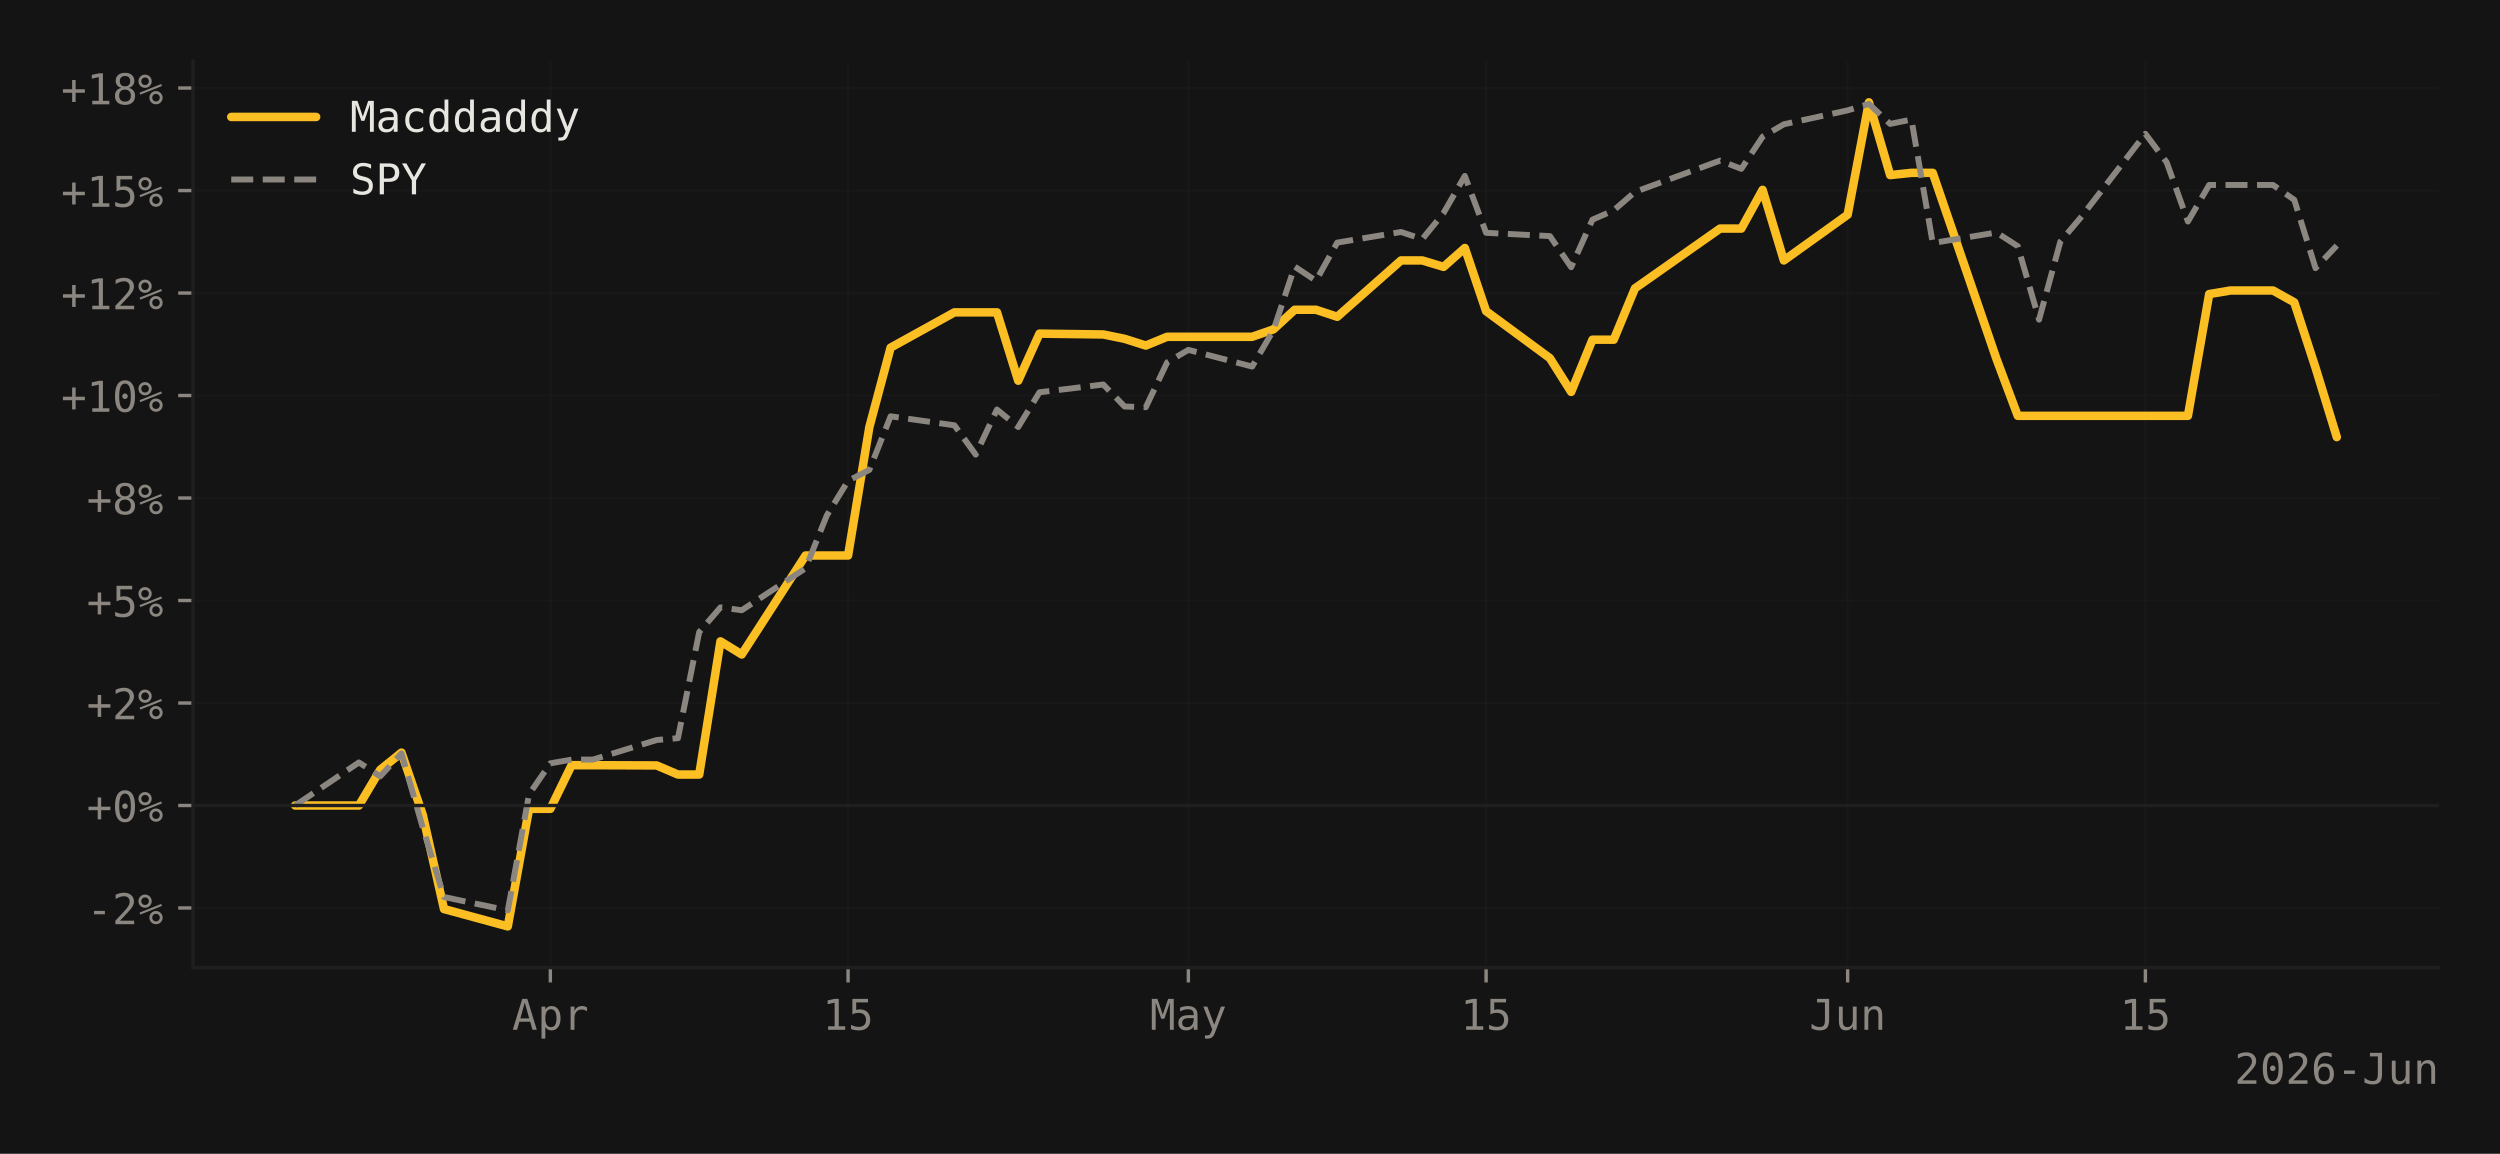
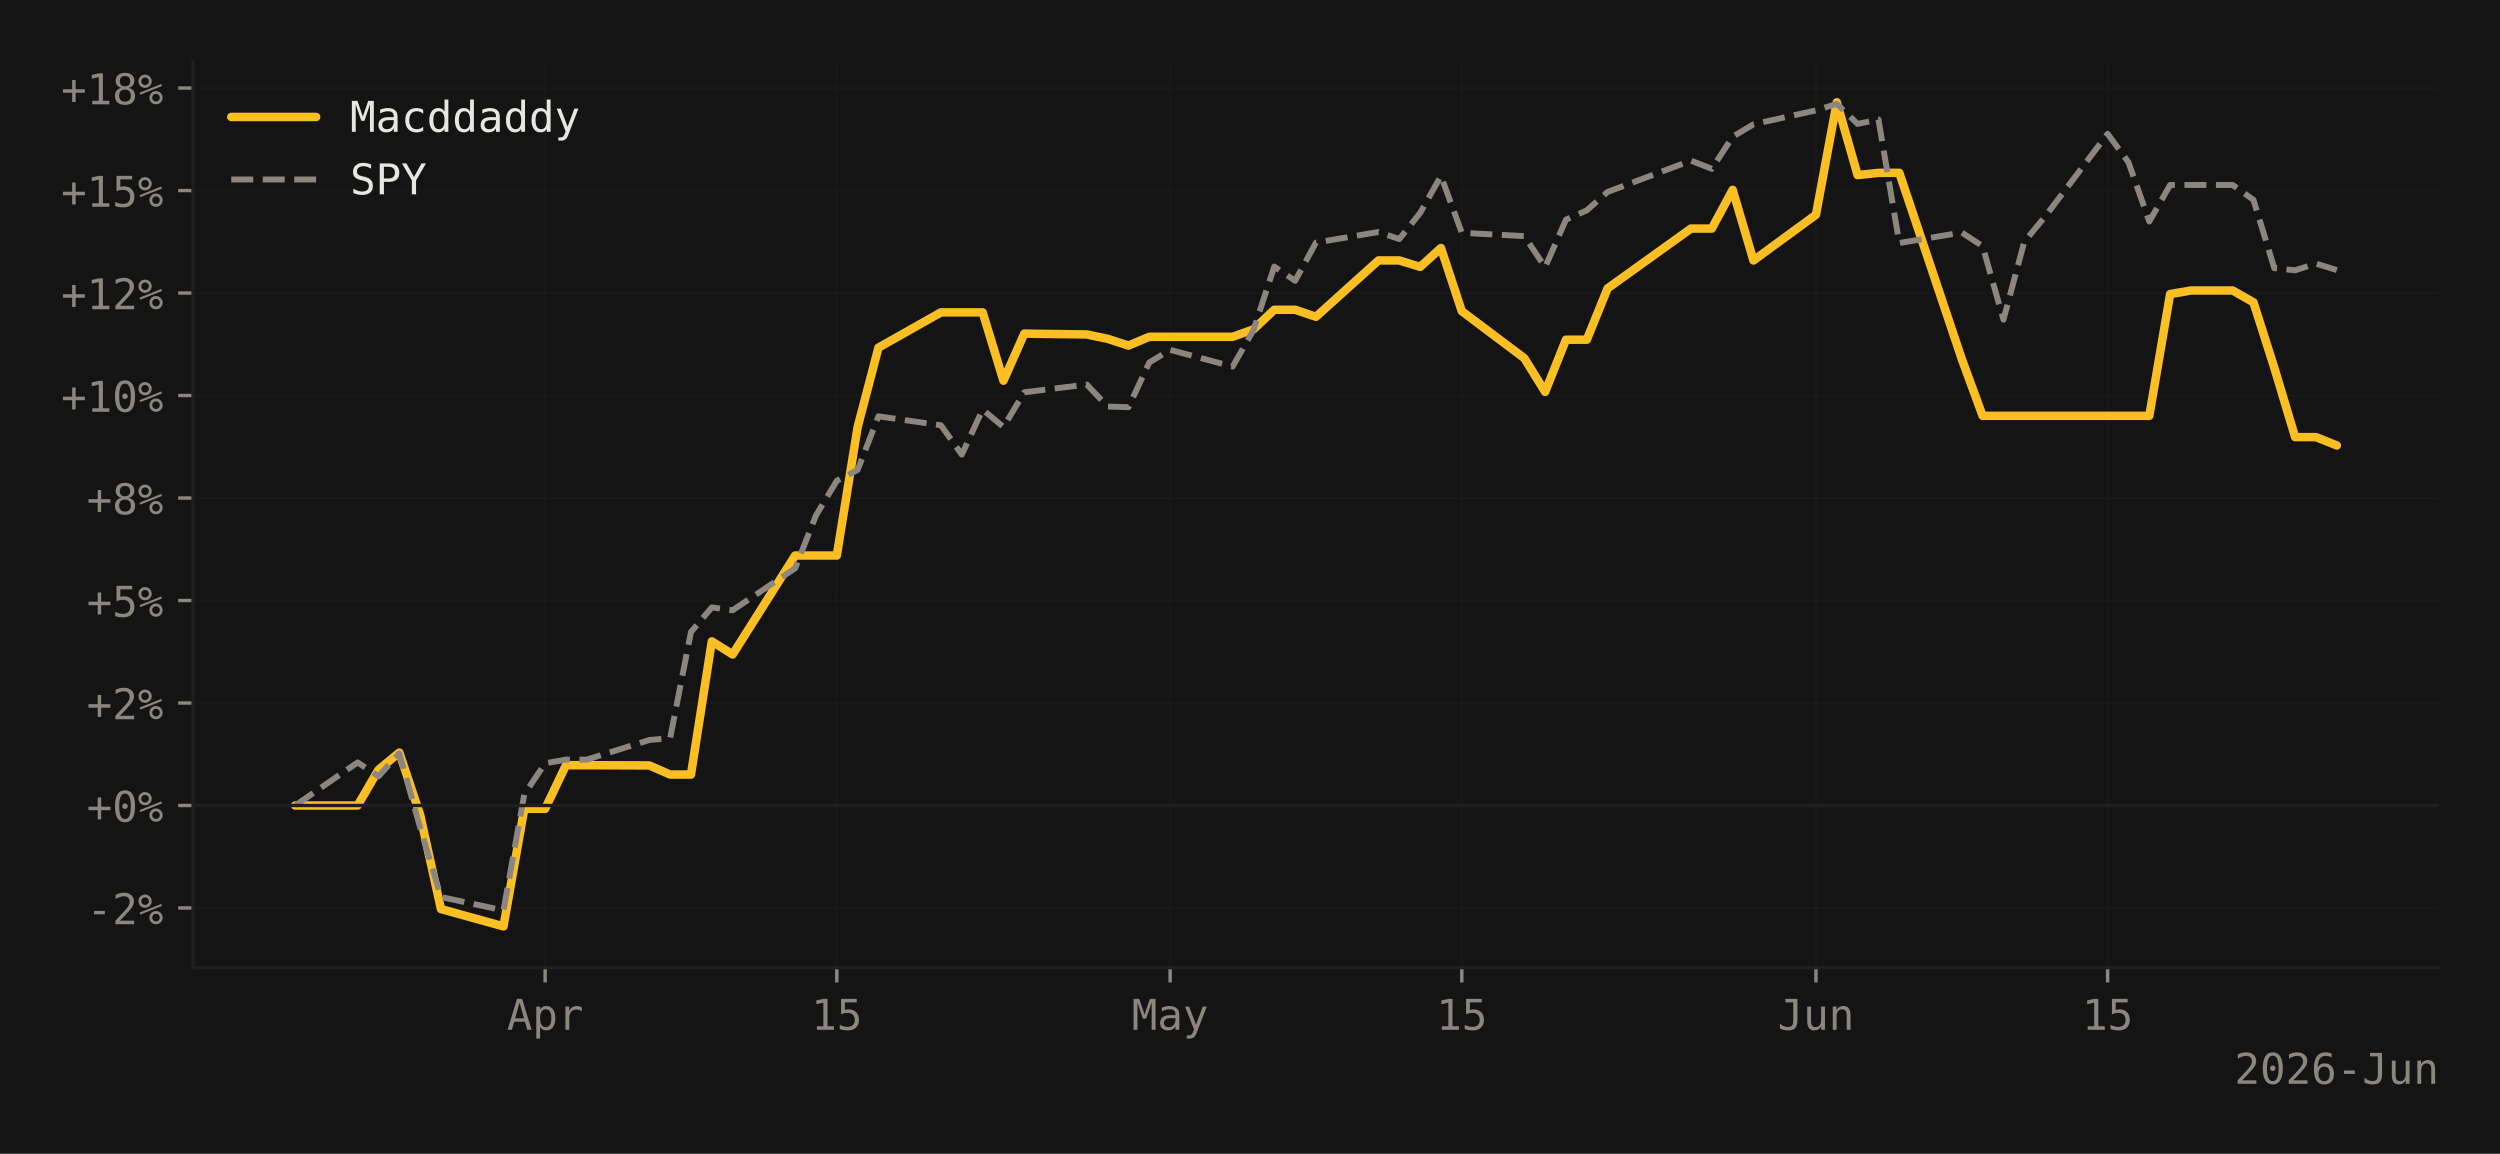
<svg xmlns="http://www.w3.org/2000/svg" xmlns:xlink="http://www.w3.org/1999/xlink" width="588.99pt" height="271.826pt" viewBox="0 0 588.99 271.826" version="1.1">
  <defs>
    <style type="text/css">*{stroke-linejoin: round; stroke-linecap: butt}</style>
  </defs>
  <g id="figure_1">
    <g id="patch_1">
      <path d="M 0 271.826  L 588.99 271.826  L 588.99 0  L 0 0  z " style="fill: #141414" />
    </g>
    <g id="axes_1">
      <g id="patch_2">
        <path d="M 45.481 227.964  L 574.59 227.964  L 574.59 14.4  L 45.481 14.4  z " style="fill: #141414" />
      </g>
      <g id="matplotlib.axis_1">
        <g id="xtick_1">
          <g id="line2d_1">
-             <path d="M 129.658 227.964  L 129.658 14.4  " clip-path="url(#pce6bee333b)" style="fill: none; stroke: #1f1f1f; stroke-opacity: 0.4; stroke-width: 0.5; stroke-linecap: square" />
+             <path d="M 128.431 227.964  L 128.431 14.4  " clip-path="url(#pa0b097bef8)" style="fill: none; stroke: #1f1f1f; stroke-opacity: 0.4; stroke-width: 0.5; stroke-linecap: square" />
          </g>
          <g id="line2d_2">
            <defs>
-               <path id="m1a4e736ab6" d="M 0 0  L 0 3.5  " style="stroke: #8b8680; stroke-width: 0.8" />
-             </defs>
-             <g>
-               <use xlink:href="#m1a4e736ab6" x="129.658" y="227.964" style="fill: #8b8680; stroke: #8b8680; stroke-width: 0.8" />
+               <path id="m7e76651327" d="M 0 0  L 0 3.5  " style="stroke: #8b8680; stroke-width: 0.8" />
+             </defs>
+             <g>
+               <use xlink:href="#m7e76651327" x="128.431" y="227.964" style="fill: #8b8680; stroke: #8b8680; stroke-width: 0.8" />
            </g>
          </g>
          <g id="text_1">
-             <g style="fill: #8b8680" transform="translate(120.6272 242.6152) scale(0.1 -0.1)">
+             <g style="fill: #8b8680" transform="translate(119.4002 242.6152) scale(0.1 -0.1)">
              <defs>
                <path id="DejaVuSansMono-41" d="M 1925 4109  L 1259 1722  L 2591 1722  L 1925 4109  z M 1544 4666  L 2309 4666  L 3738 0  L 3084 0  L 2741 1216  L 1106 1216  L 769 0  L 116 0  L 1544 4666  z " transform="scale(0.015625)" />
                <path id="DejaVuSansMono-70" d="M 1172 441  L 1172 -1331  L 594 -1331  L 594 3500  L 1172 3500  L 1172 3053  Q 1316 3313 1555 3448  Q 1794 3584 2106 3584  Q 2741 3584 3102 3093  Q 3463 2603 3463 1734  Q 3463 881 3100 395  Q 2738 -91 2106 -91  Q 1788 -91 1548 45  Q 1309 181 1172 441  z M 2859 1747  Q 2859 2416 2648 2756  Q 2438 3097 2022 3097  Q 1603 3097 1387 2755  Q 1172 2413 1172 1747  Q 1172 1084 1387 740  Q 1603 397 2022 397  Q 2438 397 2648 737  Q 2859 1078 2859 1747  z " transform="scale(0.015625)" />
                <path id="DejaVuSansMono-72" d="M 3609 2778  Q 3425 2922 3234 2987  Q 3044 3053 2816 3053  Q 2278 3053 1993 2715  Q 1709 2378 1709 1741  L 1709 0  L 1131 0  L 1131 3500  L 1709 3500  L 1709 2816  Q 1853 3188 2151 3386  Q 2450 3584 2859 3584  Q 3072 3584 3256 3531  Q 3441 3478 3609 3366  L 3609 2778  z " transform="scale(0.015625)" />
              </defs>
              <use xlink:href="#DejaVuSansMono-41" />
              <use xlink:href="#DejaVuSansMono-70" transform="translate(60.20508 0)" />
              <use xlink:href="#DejaVuSansMono-72" transform="translate(120.4102 0)" />
            </g>
          </g>
        </g>
        <g id="xtick_2">
          <g id="line2d_3">
-             <path d="M 199.805 227.964  L 199.805 14.4  " clip-path="url(#pce6bee333b)" style="fill: none; stroke: #1f1f1f; stroke-opacity: 0.4; stroke-width: 0.5; stroke-linecap: square" />
+             <path d="M 197.146 227.964  L 197.146 14.4  " clip-path="url(#pa0b097bef8)" style="fill: none; stroke: #1f1f1f; stroke-opacity: 0.4; stroke-width: 0.5; stroke-linecap: square" />
          </g>
          <g id="line2d_4">
            <g>
-               <use xlink:href="#m1a4e736ab6" x="199.805" y="227.964" style="fill: #8b8680; stroke: #8b8680; stroke-width: 0.8" />
+               <use xlink:href="#m7e76651327" x="197.146" y="227.964" style="fill: #8b8680; stroke: #8b8680; stroke-width: 0.8" />
            </g>
          </g>
          <g id="text_2">
-             <g style="fill: #8b8680" transform="translate(193.7844 242.6152) scale(0.1 -0.1)">
+             <g style="fill: #8b8680" transform="translate(191.1258 242.6152) scale(0.1 -0.1)">
              <defs>
                <path id="DejaVuSansMono-31" d="M 844 531  L 1825 531  L 1825 4097  L 769 3859  L 769 4434  L 1819 4666  L 2450 4666  L 2450 531  L 3419 531  L 3419 0  L 844 0  L 844 531  z " transform="scale(0.015625)" />
                <path id="DejaVuSansMono-35" d="M 647 4666  L 3009 4666  L 3009 4134  L 1222 4134  L 1222 2988  Q 1356 3038 1492 3061  Q 1628 3084 1766 3084  Q 2491 3084 2916 2656  Q 3341 2228 3341 1497  Q 3341 759 2895 334  Q 2450 -91 1678 -91  Q 1306 -91 998 -41  Q 691 9 447 109  L 447 750  Q 734 594 1025 517  Q 1316 441 1619 441  Q 2141 441 2423 716  Q 2706 991 2706 1497  Q 2706 1997 2414 2275  Q 2122 2553 1600 2553  Q 1347 2553 1106 2495  Q 866 2438 647 2322  L 647 4666  z " transform="scale(0.015625)" />
              </defs>
              <use xlink:href="#DejaVuSansMono-31" />
              <use xlink:href="#DejaVuSansMono-35" transform="translate(60.20508 0)" />
            </g>
          </g>
        </g>
        <g id="xtick_3">
          <g id="line2d_5">
-             <path d="M 279.973 227.964  L 279.973 14.4  " clip-path="url(#pce6bee333b)" style="fill: none; stroke: #1f1f1f; stroke-opacity: 0.4; stroke-width: 0.5; stroke-linecap: square" />
+             <path d="M 275.678 227.964  L 275.678 14.4  " clip-path="url(#pa0b097bef8)" style="fill: none; stroke: #1f1f1f; stroke-opacity: 0.4; stroke-width: 0.5; stroke-linecap: square" />
          </g>
          <g id="line2d_6">
            <g>
-               <use xlink:href="#m1a4e736ab6" x="279.973" y="227.964" style="fill: #8b8680; stroke: #8b8680; stroke-width: 0.8" />
+               <use xlink:href="#m7e76651327" x="275.678" y="227.964" style="fill: #8b8680; stroke: #8b8680; stroke-width: 0.8" />
            </g>
          </g>
          <g id="text_3">
-             <g style="fill: #8b8680" transform="translate(270.9423 242.6152) scale(0.1 -0.1)">
+             <g style="fill: #8b8680" transform="translate(266.6476 242.6152) scale(0.1 -0.1)">
              <defs>
                <path id="DejaVuSansMono-4d" d="M 269 4666  L 1113 4666  L 1919 2291  L 2731 4666  L 3578 4666  L 3578 0  L 2994 0  L 2994 4122  L 2163 1663  L 1684 1663  L 850 4122  L 850 0  L 269 0  L 269 4666  z " transform="scale(0.015625)" />
                <path id="DejaVuSansMono-61" d="M 2194 1759  L 2003 1759  Q 1500 1759 1245 1582  Q 991 1406 991 1056  Q 991 741 1181 566  Q 1372 391 1709 391  Q 2184 391 2456 720  Q 2728 1050 2731 1631  L 2731 1759  L 2194 1759  z M 3309 1997  L 3309 0  L 2731 0  L 2731 519  Q 2547 206 2267 57  Q 1988 -91 1588 -91  Q 1053 -91 734 211  Q 416 513 416 1019  Q 416 1603 808 1906  Q 1200 2209 1959 2209  L 2731 2209  L 2731 2300  Q 2728 2719 2518 2908  Q 2309 3097 1850 3097  Q 1556 3097 1256 3012  Q 956 2928 672 2766  L 672 3341  Q 991 3463 1283 3523  Q 1575 3584 1850 3584  Q 2284 3584 2592 3456  Q 2900 3328 3091 3072  Q 3209 2916 3259 2686  Q 3309 2456 3309 1997  z " transform="scale(0.015625)" />
                <path id="DejaVuSansMono-79" d="M 2681 1125  Q 2538 759 2316 163  Q 2006 -663 1900 -844  Q 1756 -1088 1540 -1209  Q 1325 -1331 1038 -1331  L 575 -1331  L 575 -850  L 916 -850  Q 1169 -850 1312 -703  Q 1456 -556 1678 56  L 325 3500  L 934 3500  L 1972 763  L 2994 3500  L 3603 3500  L 2681 1125  z " transform="scale(0.015625)" />
              </defs>
              <use xlink:href="#DejaVuSansMono-4d" />
              <use xlink:href="#DejaVuSansMono-61" transform="translate(60.20508 0)" />
              <use xlink:href="#DejaVuSansMono-79" transform="translate(120.4102 0)" />
            </g>
          </g>
        </g>
        <g id="xtick_4">
          <g id="line2d_7">
-             <path d="M 350.12 227.964  L 350.12 14.4  " clip-path="url(#pce6bee333b)" style="fill: none; stroke: #1f1f1f; stroke-opacity: 0.4; stroke-width: 0.5; stroke-linecap: square" />
+             <path d="M 344.394 227.964  L 344.394 14.4  " clip-path="url(#pa0b097bef8)" style="fill: none; stroke: #1f1f1f; stroke-opacity: 0.4; stroke-width: 0.5; stroke-linecap: square" />
          </g>
          <g id="line2d_8">
            <g>
-               <use xlink:href="#m1a4e736ab6" x="350.12" y="227.964" style="fill: #8b8680; stroke: #8b8680; stroke-width: 0.8" />
+               <use xlink:href="#m7e76651327" x="344.394" y="227.964" style="fill: #8b8680; stroke: #8b8680; stroke-width: 0.8" />
            </g>
          </g>
          <g id="text_4">
-             <g style="fill: #8b8680" transform="translate(344.0995 242.6152) scale(0.1 -0.1)">
+             <g style="fill: #8b8680" transform="translate(338.3732 242.6152) scale(0.1 -0.1)">
              <use xlink:href="#DejaVuSansMono-31" />
              <use xlink:href="#DejaVuSansMono-35" transform="translate(60.20508 0)" />
            </g>
          </g>
        </g>
        <g id="xtick_5">
          <g id="line2d_9">
-             <path d="M 435.298 227.964  L 435.298 14.4  " clip-path="url(#pce6bee333b)" style="fill: none; stroke: #1f1f1f; stroke-opacity: 0.4; stroke-width: 0.5; stroke-linecap: square" />
+             <path d="M 427.834 227.964  L 427.834 14.4  " clip-path="url(#pa0b097bef8)" style="fill: none; stroke: #1f1f1f; stroke-opacity: 0.4; stroke-width: 0.5; stroke-linecap: square" />
          </g>
          <g id="line2d_10">
            <g>
-               <use xlink:href="#m1a4e736ab6" x="435.298" y="227.964" style="fill: #8b8680; stroke: #8b8680; stroke-width: 0.8" />
+               <use xlink:href="#m7e76651327" x="427.834" y="227.964" style="fill: #8b8680; stroke: #8b8680; stroke-width: 0.8" />
            </g>
          </g>
          <g id="text_5">
-             <g style="fill: #8b8680" transform="translate(426.2679 242.6152) scale(0.1 -0.1)">
+             <g style="fill: #8b8680" transform="translate(418.8033 242.6152) scale(0.1 -0.1)">
              <defs>
                <path id="DejaVuSansMono-4a" d="M 341 191  L 341 928  Q 625 675 928 548  Q 1231 422 1556 422  Q 2003 422 2179 655  Q 2356 888 2356 1522  L 2356 4134  L 1166 4134  L 1166 4666  L 2988 4666  L 2988 1522  Q 2988 641 2658 275  Q 2328 -91 1556 -91  Q 1256 -91 959 -22  Q 663 47 341 191  z " transform="scale(0.015625)" />
                <path id="DejaVuSansMono-75" d="M 609 1325  L 609 3494  L 1184 3494  L 1184 1325  Q 1184 853 1351 631  Q 1519 409 1869 409  Q 2275 409 2490 695  Q 2706 981 2706 1516  L 2706 3494  L 3284 3494  L 3284 0  L 2706 0  L 2706 525  Q 2553 222 2289 65  Q 2025 -91 1672 -91  Q 1134 -91 871 261  Q 609 613 609 1325  z " transform="scale(0.015625)" />
                <path id="DejaVuSansMono-6e" d="M 3284 2169  L 3284 0  L 2706 0  L 2706 2169  Q 2706 2641 2540 2862  Q 2375 3084 2022 3084  Q 1619 3084 1401 2798  Q 1184 2513 1184 1978  L 1184 0  L 609 0  L 609 3500  L 1184 3500  L 1184 2975  Q 1338 3275 1600 3429  Q 1863 3584 2222 3584  Q 2756 3584 3020 3232  Q 3284 2881 3284 2169  z " transform="scale(0.015625)" />
              </defs>
              <use xlink:href="#DejaVuSansMono-4a" />
              <use xlink:href="#DejaVuSansMono-75" transform="translate(60.20508 0)" />
              <use xlink:href="#DejaVuSansMono-6e" transform="translate(120.4102 0)" />
            </g>
          </g>
        </g>
        <g id="xtick_6">
          <g id="line2d_11">
-             <path d="M 505.445 227.964  L 505.445 14.4  " clip-path="url(#pce6bee333b)" style="fill: none; stroke: #1f1f1f; stroke-opacity: 0.4; stroke-width: 0.5; stroke-linecap: square" />
+             <path d="M 496.549 227.964  L 496.549 14.4  " clip-path="url(#pa0b097bef8)" style="fill: none; stroke: #1f1f1f; stroke-opacity: 0.4; stroke-width: 0.5; stroke-linecap: square" />
          </g>
          <g id="line2d_12">
            <g>
-               <use xlink:href="#m1a4e736ab6" x="505.445" y="227.964" style="fill: #8b8680; stroke: #8b8680; stroke-width: 0.8" />
+               <use xlink:href="#m7e76651327" x="496.549" y="227.964" style="fill: #8b8680; stroke: #8b8680; stroke-width: 0.8" />
            </g>
          </g>
          <g id="text_6">
-             <g style="fill: #8b8680" transform="translate(499.4251 242.6152) scale(0.1 -0.1)">
+             <g style="fill: #8b8680" transform="translate(490.5289 242.6152) scale(0.1 -0.1)">
              <use xlink:href="#DejaVuSansMono-31" />
              <use xlink:href="#DejaVuSansMono-35" transform="translate(60.20508 0)" />
            </g>
          </g>
        </g>
        <g id="text_7">
          <g style="fill: #8b8680" transform="translate(526.4278 255.3464) scale(0.1 -0.1)">
            <defs>
              <path id="DejaVuSansMono-32" d="M 1166 531  L 3309 531  L 3309 0  L 475 0  L 475 531  Q 1059 1147 1496 1619  Q 1934 2091 2100 2284  Q 2413 2666 2522 2902  Q 2631 3138 2631 3384  Q 2631 3775 2401 3997  Q 2172 4219 1772 4219  Q 1488 4219 1175 4116  Q 863 4013 513 3803  L 513 4441  Q 834 4594 1145 4672  Q 1456 4750 1759 4750  Q 2444 4750 2861 4386  Q 3278 4022 3278 3431  Q 3278 3131 3139 2831  Q 3000 2531 2688 2169  Q 2513 1966 2180 1606  Q 1847 1247 1166 531  z " transform="scale(0.015625)" />
              <path id="DejaVuSansMono-30" d="M 1509 2344  Q 1509 2516 1629 2641  Q 1750 2766 1919 2766  Q 2094 2766 2219 2641  Q 2344 2516 2344 2344  Q 2344 2169 2220 2047  Q 2097 1925 1919 1925  Q 1744 1925 1626 2044  Q 1509 2163 1509 2344  z M 1925 4250  Q 1484 4250 1267 3775  Q 1050 3300 1050 2328  Q 1050 1359 1267 884  Q 1484 409 1925 409  Q 2369 409 2586 884  Q 2803 1359 2803 2328  Q 2803 3300 2586 3775  Q 2369 4250 1925 4250  z M 1925 4750  Q 2672 4750 3055 4137  Q 3438 3525 3438 2328  Q 3438 1134 3055 521  Q 2672 -91 1925 -91  Q 1178 -91 797 521  Q 416 1134 416 2328  Q 416 3525 797 4137  Q 1178 4750 1925 4750  z " transform="scale(0.015625)" />
              <path id="DejaVuSansMono-36" d="M 3097 4563  L 3097 3981  Q 2900 4097 2678 4158  Q 2456 4219 2216 4219  Q 1616 4219 1306 3767  Q 997 3316 997 2438  Q 1147 2750 1412 2917  Q 1678 3084 2022 3084  Q 2697 3084 3067 2670  Q 3438 2256 3438 1497  Q 3438 741 3056 325  Q 2675 -91 1984 -91  Q 1172 -91 794 492  Q 416 1075 416 2328  Q 416 3509 870 4129  Q 1325 4750 2188 4750  Q 2419 4750 2650 4701  Q 2881 4653 3097 4563  z M 1972 2591  Q 1569 2591 1337 2300  Q 1106 2009 1106 1497  Q 1106 984 1337 693  Q 1569 403 1972 403  Q 2391 403 2603 679  Q 2816 956 2816 1497  Q 2816 2041 2603 2316  Q 2391 2591 1972 2591  z " transform="scale(0.015625)" />
              <path id="DejaVuSansMono-2d" d="M 1113 2009  L 2741 2009  L 2741 1497  L 1113 1497  L 1113 2009  z " transform="scale(0.015625)" />
            </defs>
            <use xlink:href="#DejaVuSansMono-32" />
            <use xlink:href="#DejaVuSansMono-30" transform="translate(60.20508 0)" />
            <use xlink:href="#DejaVuSansMono-32" transform="translate(120.4102 0)" />
            <use xlink:href="#DejaVuSansMono-36" transform="translate(180.6152 0)" />
            <use xlink:href="#DejaVuSansMono-2d" transform="translate(240.8203 0)" />
            <use xlink:href="#DejaVuSansMono-4a" transform="translate(301.0254 0)" />
            <use xlink:href="#DejaVuSansMono-75" transform="translate(361.2305 0)" />
            <use xlink:href="#DejaVuSansMono-6e" transform="translate(421.4355 0)" />
          </g>
        </g>
      </g>
      <g id="matplotlib.axis_2">
        <g id="ytick_1">
          <g id="line2d_13">
-             <path d="M 45.481 213.917  L 574.59 213.917  " clip-path="url(#pce6bee333b)" style="fill: none; stroke: #1f1f1f; stroke-opacity: 0.4; stroke-width: 0.5; stroke-linecap: square" />
+             <path d="M 45.481 213.917  L 574.59 213.917  " clip-path="url(#pa0b097bef8)" style="fill: none; stroke: #1f1f1f; stroke-opacity: 0.4; stroke-width: 0.5; stroke-linecap: square" />
          </g>
          <g id="line2d_14">
            <defs>
-               <path id="m98c8be869b" d="M 0 0  L -3.5 0  " style="stroke: #8b8680; stroke-width: 0.8" />
-             </defs>
-             <g>
-               <use xlink:href="#m98c8be869b" x="45.481" y="213.917" style="fill: #8b8680; stroke: #8b8680; stroke-width: 0.8" />
+               <path id="m7a189b7f28" d="M 0 0  L -3.5 0  " style="stroke: #8b8680; stroke-width: 0.8" />
+             </defs>
+             <g>
+               <use xlink:href="#m7a189b7f28" x="45.481" y="213.917" style="fill: #8b8680; stroke: #8b8680; stroke-width: 0.8" />
            </g>
          </g>
          <g id="text_8">
            <g style="fill: #8b8680" transform="translate(20.42031 217.7428) scale(0.1 -0.1)">
              <defs>
                <path id="DejaVuSansMono-25" d="M 2175 997  Q 2175 753 2339 587  Q 2503 422 2747 422  Q 2988 422 3155 589  Q 3322 756 3322 997  Q 3322 1238 3153 1406  Q 2984 1575 2747 1575  Q 2503 1575 2339 1409  Q 2175 1244 2175 997  z M 1753 997  Q 1753 1419 2040 1708  Q 2328 1997 2747 1997  Q 2947 1997 3126 1922  Q 3306 1847 3450 1703  Q 3594 1556 3672 1375  Q 3750 1194 3750 997  Q 3750 581 3459 290  Q 3169 0 2747 0  Q 2322 0 2037 286  Q 1753 572 1753 997  z M 378 1453  L 269 1753  L 3525 3059  L 3653 2759  L 378 1453  z M 525 3475  Q 525 3228 689 3064  Q 853 2900 1100 2900  Q 1341 2900 1509 3067  Q 1678 3234 1678 3475  Q 1678 3716 1509 3883  Q 1341 4050 1100 4050  Q 859 4050 692 3884  Q 525 3719 525 3475  z M 103 3475  Q 103 3897 390 4186  Q 678 4475 1100 4475  Q 1300 4475 1483 4400  Q 1666 4325 1806 4184  Q 1947 4044 2023 3861  Q 2100 3678 2100 3475  Q 2100 3056 1809 2767  Q 1519 2478 1100 2478  Q 678 2478 390 2765  Q 103 3053 103 3475  z " transform="scale(0.015625)" />
              </defs>
              <use xlink:href="#DejaVuSansMono-2d" />
              <use xlink:href="#DejaVuSansMono-32" transform="translate(60.20508 0)" />
              <use xlink:href="#DejaVuSansMono-25" transform="translate(120.4102 0)" />
            </g>
          </g>
        </g>
        <g id="ytick_2">
          <g id="line2d_15">
-             <path d="M 45.481 189.771  L 574.59 189.771  " clip-path="url(#pce6bee333b)" style="fill: none; stroke: #1f1f1f; stroke-opacity: 0.4; stroke-width: 0.5; stroke-linecap: square" />
+             <path d="M 45.481 189.771  L 574.59 189.771  " clip-path="url(#pa0b097bef8)" style="fill: none; stroke: #1f1f1f; stroke-opacity: 0.4; stroke-width: 0.5; stroke-linecap: square" />
          </g>
          <g id="line2d_16">
            <g>
-               <use xlink:href="#m98c8be869b" x="45.481" y="189.771" style="fill: #8b8680; stroke: #8b8680; stroke-width: 0.8" />
+               <use xlink:href="#m7a189b7f28" x="45.481" y="189.771" style="fill: #8b8680; stroke: #8b8680; stroke-width: 0.8" />
            </g>
          </g>
          <g id="text_9">
            <g style="fill: #8b8680" transform="translate(20.42031 193.5966) scale(0.1 -0.1)">
              <defs>
                <path id="DejaVuSansMono-2b" d="M 2188 3659  L 2188 2272  L 3578 2272  L 3578 1741  L 2188 1741  L 2188 353  L 1663 353  L 1663 1741  L 275 1741  L 275 2272  L 1663 2272  L 1663 3659  L 2188 3659  z " transform="scale(0.015625)" />
              </defs>
              <use xlink:href="#DejaVuSansMono-2b" />
              <use xlink:href="#DejaVuSansMono-30" transform="translate(60.20508 0)" />
              <use xlink:href="#DejaVuSansMono-25" transform="translate(120.4102 0)" />
            </g>
          </g>
        </g>
        <g id="ytick_3">
          <g id="line2d_17">
-             <path d="M 45.481 165.625  L 574.59 165.625  " clip-path="url(#pce6bee333b)" style="fill: none; stroke: #1f1f1f; stroke-opacity: 0.4; stroke-width: 0.5; stroke-linecap: square" />
+             <path d="M 45.481 165.625  L 574.59 165.625  " clip-path="url(#pa0b097bef8)" style="fill: none; stroke: #1f1f1f; stroke-opacity: 0.4; stroke-width: 0.5; stroke-linecap: square" />
          </g>
          <g id="line2d_18">
            <g>
-               <use xlink:href="#m98c8be869b" x="45.481" y="165.625" style="fill: #8b8680; stroke: #8b8680; stroke-width: 0.8" />
+               <use xlink:href="#m7a189b7f28" x="45.481" y="165.625" style="fill: #8b8680; stroke: #8b8680; stroke-width: 0.8" />
            </g>
          </g>
          <g id="text_10">
            <g style="fill: #8b8680" transform="translate(20.42031 169.4504) scale(0.1 -0.1)">
              <use xlink:href="#DejaVuSansMono-2b" />
              <use xlink:href="#DejaVuSansMono-32" transform="translate(60.20508 0)" />
              <use xlink:href="#DejaVuSansMono-25" transform="translate(120.4102 0)" />
            </g>
          </g>
        </g>
        <g id="ytick_4">
          <g id="line2d_19">
-             <path d="M 45.481 141.478  L 574.59 141.478  " clip-path="url(#pce6bee333b)" style="fill: none; stroke: #1f1f1f; stroke-opacity: 0.4; stroke-width: 0.5; stroke-linecap: square" />
+             <path d="M 45.481 141.478  L 574.59 141.478  " clip-path="url(#pa0b097bef8)" style="fill: none; stroke: #1f1f1f; stroke-opacity: 0.4; stroke-width: 0.5; stroke-linecap: square" />
          </g>
          <g id="line2d_20">
            <g>
-               <use xlink:href="#m98c8be869b" x="45.481" y="141.478" style="fill: #8b8680; stroke: #8b8680; stroke-width: 0.8" />
+               <use xlink:href="#m7a189b7f28" x="45.481" y="141.478" style="fill: #8b8680; stroke: #8b8680; stroke-width: 0.8" />
            </g>
          </g>
          <g id="text_11">
            <g style="fill: #8b8680" transform="translate(20.42031 145.3042) scale(0.1 -0.1)">
              <use xlink:href="#DejaVuSansMono-2b" />
              <use xlink:href="#DejaVuSansMono-35" transform="translate(60.20508 0)" />
              <use xlink:href="#DejaVuSansMono-25" transform="translate(120.4102 0)" />
            </g>
          </g>
        </g>
        <g id="ytick_5">
          <g id="line2d_21">
-             <path d="M 45.481 117.332  L 574.59 117.332  " clip-path="url(#pce6bee333b)" style="fill: none; stroke: #1f1f1f; stroke-opacity: 0.4; stroke-width: 0.5; stroke-linecap: square" />
+             <path d="M 45.481 117.332  L 574.59 117.332  " clip-path="url(#pa0b097bef8)" style="fill: none; stroke: #1f1f1f; stroke-opacity: 0.4; stroke-width: 0.5; stroke-linecap: square" />
          </g>
          <g id="line2d_22">
            <g>
-               <use xlink:href="#m98c8be869b" x="45.481" y="117.332" style="fill: #8b8680; stroke: #8b8680; stroke-width: 0.8" />
+               <use xlink:href="#m7a189b7f28" x="45.481" y="117.332" style="fill: #8b8680; stroke: #8b8680; stroke-width: 0.8" />
            </g>
          </g>
          <g id="text_12">
            <g style="fill: #8b8680" transform="translate(20.42031 121.1579) scale(0.1 -0.1)">
              <defs>
                <path id="DejaVuSansMono-38" d="M 1925 2216  Q 1503 2216 1273 1980  Q 1044 1744 1044 1313  Q 1044 881 1276 642  Q 1509 403 1925 403  Q 2350 403 2579 639  Q 2809 875 2809 1313  Q 2809 1741 2576 1978  Q 2344 2216 1925 2216  z M 1375 2478  Q 972 2581 745 2862  Q 519 3144 519 3541  Q 519 4097 897 4423  Q 1275 4750 1925 4750  Q 2578 4750 2956 4423  Q 3334 4097 3334 3541  Q 3334 3144 3107 2862  Q 2881 2581 2478 2478  Q 2947 2375 3195 2062  Q 3444 1750 3444 1253  Q 3444 622 3041 265  Q 2638 -91 1925 -91  Q 1213 -91 811 264  Q 409 619 409 1247  Q 409 1747 657 2061  Q 906 2375 1375 2478  z M 1147 3481  Q 1147 3106 1347 2909  Q 1547 2713 1925 2713  Q 2306 2713 2506 2909  Q 2706 3106 2706 3481  Q 2706 3863 2507 4063  Q 2309 4263 1925 4263  Q 1547 4263 1347 4061  Q 1147 3859 1147 3481  z " transform="scale(0.015625)" />
              </defs>
              <use xlink:href="#DejaVuSansMono-2b" />
              <use xlink:href="#DejaVuSansMono-38" transform="translate(60.20508 0)" />
              <use xlink:href="#DejaVuSansMono-25" transform="translate(120.4102 0)" />
            </g>
          </g>
        </g>
        <g id="ytick_6">
          <g id="line2d_23">
-             <path d="M 45.481 93.186  L 574.59 93.186  " clip-path="url(#pce6bee333b)" style="fill: none; stroke: #1f1f1f; stroke-opacity: 0.4; stroke-width: 0.5; stroke-linecap: square" />
+             <path d="M 45.481 93.186  L 574.59 93.186  " clip-path="url(#pa0b097bef8)" style="fill: none; stroke: #1f1f1f; stroke-opacity: 0.4; stroke-width: 0.5; stroke-linecap: square" />
          </g>
          <g id="line2d_24">
            <g>
-               <use xlink:href="#m98c8be869b" x="45.481" y="93.186" style="fill: #8b8680; stroke: #8b8680; stroke-width: 0.8" />
+               <use xlink:href="#m7a189b7f28" x="45.481" y="93.186" style="fill: #8b8680; stroke: #8b8680; stroke-width: 0.8" />
            </g>
          </g>
          <g id="text_13">
            <g style="fill: #8b8680" transform="translate(14.4 97.01173) scale(0.1 -0.1)">
              <use xlink:href="#DejaVuSansMono-2b" />
              <use xlink:href="#DejaVuSansMono-31" transform="translate(60.20508 0)" />
              <use xlink:href="#DejaVuSansMono-30" transform="translate(120.4102 0)" />
              <use xlink:href="#DejaVuSansMono-25" transform="translate(180.6152 0)" />
            </g>
          </g>
        </g>
        <g id="ytick_7">
          <g id="line2d_25">
-             <path d="M 45.481 69.04  L 574.59 69.04  " clip-path="url(#pce6bee333b)" style="fill: none; stroke: #1f1f1f; stroke-opacity: 0.4; stroke-width: 0.5; stroke-linecap: square" />
+             <path d="M 45.481 69.04  L 574.59 69.04  " clip-path="url(#pa0b097bef8)" style="fill: none; stroke: #1f1f1f; stroke-opacity: 0.4; stroke-width: 0.5; stroke-linecap: square" />
          </g>
          <g id="line2d_26">
            <g>
-               <use xlink:href="#m98c8be869b" x="45.481" y="69.04" style="fill: #8b8680; stroke: #8b8680; stroke-width: 0.8" />
+               <use xlink:href="#m7a189b7f28" x="45.481" y="69.04" style="fill: #8b8680; stroke: #8b8680; stroke-width: 0.8" />
            </g>
          </g>
          <g id="text_14">
            <g style="fill: #8b8680" transform="translate(14.4 72.86551) scale(0.1 -0.1)">
              <use xlink:href="#DejaVuSansMono-2b" />
              <use xlink:href="#DejaVuSansMono-31" transform="translate(60.20508 0)" />
              <use xlink:href="#DejaVuSansMono-32" transform="translate(120.4102 0)" />
              <use xlink:href="#DejaVuSansMono-25" transform="translate(180.6152 0)" />
            </g>
          </g>
        </g>
        <g id="ytick_8">
          <g id="line2d_27">
-             <path d="M 45.481 44.894  L 574.59 44.894  " clip-path="url(#pce6bee333b)" style="fill: none; stroke: #1f1f1f; stroke-opacity: 0.4; stroke-width: 0.5; stroke-linecap: square" />
+             <path d="M 45.481 44.894  L 574.59 44.894  " clip-path="url(#pa0b097bef8)" style="fill: none; stroke: #1f1f1f; stroke-opacity: 0.4; stroke-width: 0.5; stroke-linecap: square" />
          </g>
          <g id="line2d_28">
            <g>
-               <use xlink:href="#m98c8be869b" x="45.481" y="44.894" style="fill: #8b8680; stroke: #8b8680; stroke-width: 0.8" />
+               <use xlink:href="#m7a189b7f28" x="45.481" y="44.894" style="fill: #8b8680; stroke: #8b8680; stroke-width: 0.8" />
            </g>
          </g>
          <g id="text_15">
            <g style="fill: #8b8680" transform="translate(14.4 48.71929) scale(0.1 -0.1)">
              <use xlink:href="#DejaVuSansMono-2b" />
              <use xlink:href="#DejaVuSansMono-31" transform="translate(60.20508 0)" />
              <use xlink:href="#DejaVuSansMono-35" transform="translate(120.4102 0)" />
              <use xlink:href="#DejaVuSansMono-25" transform="translate(180.6152 0)" />
            </g>
          </g>
        </g>
        <g id="ytick_9">
          <g id="line2d_29">
-             <path d="M 45.481 20.747  L 574.59 20.747  " clip-path="url(#pce6bee333b)" style="fill: none; stroke: #1f1f1f; stroke-opacity: 0.4; stroke-width: 0.5; stroke-linecap: square" />
+             <path d="M 45.481 20.747  L 574.59 20.747  " clip-path="url(#pa0b097bef8)" style="fill: none; stroke: #1f1f1f; stroke-opacity: 0.4; stroke-width: 0.5; stroke-linecap: square" />
          </g>
          <g id="line2d_30">
            <g>
-               <use xlink:href="#m98c8be869b" x="45.481" y="20.747" style="fill: #8b8680; stroke: #8b8680; stroke-width: 0.8" />
+               <use xlink:href="#m7a189b7f28" x="45.481" y="20.747" style="fill: #8b8680; stroke: #8b8680; stroke-width: 0.8" />
            </g>
          </g>
          <g id="text_16">
            <g style="fill: #8b8680" transform="translate(14.4 24.57307) scale(0.1 -0.1)">
              <use xlink:href="#DejaVuSansMono-2b" />
              <use xlink:href="#DejaVuSansMono-31" transform="translate(60.20508 0)" />
              <use xlink:href="#DejaVuSansMono-38" transform="translate(120.4102 0)" />
              <use xlink:href="#DejaVuSansMono-25" transform="translate(180.6152 0)" />
            </g>
          </g>
        </g>
      </g>
      <g id="line2d_31">
-         <path d="M 69.532 189.771  L 84.563 189.771  L 89.574 181.357  L 94.584 177.307  L 99.595 191.973  L 104.605 214.167  L 119.637 218.256  L 124.647 190.557  L 129.658 190.557  L 134.668 180.276  L 139.679 180.276  L 154.71 180.335  L 159.721 182.477  L 164.731 182.477  L 169.742 151.102  L 174.752 154.189  L 189.784 130.874  L 194.794 130.874  L 199.805 130.874  L 204.815 100.619  L 209.826 81.904  L 224.857 73.588  L 229.868 73.588  L 234.878 73.588  L 239.889 89.689  L 244.899 78.601  L 259.931 78.798  L 264.941 79.82  L 269.952 81.412  L 274.962 79.348  L 279.973 79.348  L 295.004 79.348  L 300.015 77.599  L 305.025 72.979  L 310.036 72.979  L 315.046 74.63  L 330.078 61.361  L 335.088 61.361  L 340.099 62.874  L 345.109 58.431  L 350.12 73.313  L 365.151 84.381  L 370.162 92.323  L 375.172 80.036  L 380.183 80.036  L 385.193 67.927  L 405.235 53.851  L 410.246 53.851  L 415.256 44.729  L 420.267 61.361  L 435.298 50.588  L 440.309 24.107  L 445.319 41.25  L 450.33 40.719  L 455.34 40.719  L 470.372 84.597  L 475.382 97.965  L 480.393 97.965  L 485.403 97.965  L 490.414 97.965  L 505.445 97.965  L 510.456 97.965  L 515.466 97.965  L 520.477 69.283  L 525.487 68.438  L 530.498 68.438  L 535.508 68.438  L 540.519 71.229  L 545.529 86.642  L 550.54 102.978  " clip-path="url(#pce6bee333b)" style="fill: none; stroke: #fbbf24; stroke-width: 2; stroke-linecap: round" />
+         <path d="M 69.532 189.771  L 84.256 189.771  L 89.165 181.357  L 94.073 177.307  L 98.981 191.973  L 103.889 214.167  L 118.614 218.256  L 123.522 190.557  L 128.431 190.557  L 133.339 180.276  L 138.247 180.276  L 152.972 180.335  L 157.88 182.477  L 162.788 182.477  L 167.697 151.102  L 172.605 154.189  L 187.33 130.874  L 192.238 130.874  L 197.146 130.874  L 202.054 100.619  L 206.963 81.904  L 221.687 73.588  L 226.596 73.588  L 231.504 73.588  L 236.412 89.689  L 241.32 78.601  L 256.045 78.798  L 260.953 79.82  L 265.862 81.412  L 270.77 79.348  L 275.678 79.348  L 290.403 79.348  L 295.311 77.599  L 300.219 72.979  L 305.128 72.979  L 310.036 74.63  L 324.761 61.361  L 329.669 61.361  L 334.577 62.874  L 339.485 58.431  L 344.394 73.313  L 359.118 84.381  L 364.027 92.323  L 368.935 80.036  L 373.843 80.036  L 378.751 67.927  L 398.384 53.851  L 403.293 53.851  L 408.201 44.729  L 413.109 61.361  L 427.834 50.588  L 432.742 24.107  L 437.65 41.25  L 442.558 40.719  L 447.467 40.719  L 462.191 84.597  L 467.1 97.965  L 472.008 97.965  L 476.916 97.965  L 481.824 97.965  L 496.549 97.965  L 501.457 97.965  L 506.366 97.965  L 511.274 69.283  L 516.182 68.438  L 521.09 68.438  L 525.999 68.438  L 530.907 71.229  L 535.815 86.642  L 540.723 102.978  L 545.632 102.978  L 550.54 104.944  " clip-path="url(#pa0b097bef8)" style="fill: none; stroke: #fbbf24; stroke-width: 2; stroke-linecap: round" />
      </g>
      <g id="line2d_32">
-         <path d="M 69.532 189.771  L 84.563 179.629  L 89.574 182.906  L 94.584 177.485  L 99.595 194.953  L 104.605 211.334  L 119.637 214.492  L 124.647 187.135  L 129.658 179.838  L 134.668 178.959  L 139.679 178.959  L 154.71 174.343  L 159.721 173.911  L 164.731 148.907  L 169.742 143.099  L 174.752 143.77  L 189.784 133.881  L 194.794 121.432  L 199.805 113.271  L 204.815 110.709  L 209.826 98.081  L 224.857 100.196  L 229.868 107.105  L 234.878 96.487  L 239.889 100.598  L 244.899 92.422  L 259.931 90.59  L 264.941 95.773  L 269.952 95.936  L 274.962 85.393  L 279.973 82.429  L 295.004 86.361  L 300.015 77.783  L 305.025 62.802  L 310.036 66.153  L 315.046 57.158  L 330.078 54.656  L 335.088 56.324  L 340.099 50.173  L 345.109 41.447  L 350.12 54.85  L 365.151 55.624  L 370.162 62.951  L 375.172 51.752  L 380.183 49.563  L 385.193 45.214  L 405.235 37.843  L 410.246 39.779  L 415.256 32.221  L 420.267 29.28  L 435.298 26.004  L 440.309 24.47  L 445.319 29.191  L 450.33 28.163  L 455.34 57.262  L 470.372 54.775  L 475.382 58.007  L 480.393 75.311  L 485.403 56.949  L 490.414 51.007  L 505.445 31.529  L 510.456 38.23  L 515.466 52.184  L 520.477 43.576  L 525.487 43.576  L 530.498 43.576  L 535.508 43.576  L 540.519 47.076  L 545.529 63.174  L 550.54 57.858  " clip-path="url(#pce6bee333b)" style="fill: none; stroke-dasharray: 5.18,2.24; stroke-dashoffset: 0; stroke: #8b8680; stroke-width: 1.4" />
+         <path d="M 69.532 189.771  L 84.256 179.629  L 89.165 182.906  L 94.073 177.485  L 98.981 194.953  L 103.889 211.334  L 118.614 214.492  L 123.522 187.135  L 128.431 179.838  L 133.339 178.959  L 138.247 178.959  L 152.972 174.343  L 157.88 173.911  L 162.788 148.907  L 167.697 143.099  L 172.605 143.77  L 187.33 133.881  L 192.238 121.432  L 197.146 113.271  L 202.054 110.709  L 206.963 98.081  L 221.687 100.196  L 226.596 107.105  L 231.504 96.487  L 236.412 100.598  L 241.32 92.422  L 256.045 90.59  L 260.953 95.773  L 265.862 95.936  L 270.77 85.393  L 275.678 82.429  L 290.403 86.361  L 295.311 77.783  L 300.219 62.802  L 305.128 66.153  L 310.036 57.158  L 324.761 54.656  L 329.669 56.324  L 334.577 50.173  L 339.485 41.447  L 344.394 54.85  L 359.118 55.624  L 364.027 62.951  L 368.935 51.752  L 373.843 49.563  L 378.751 45.214  L 398.384 37.843  L 403.293 39.779  L 408.201 32.221  L 413.109 29.28  L 427.834 26.004  L 432.742 24.47  L 437.65 29.191  L 442.558 28.163  L 447.467 57.262  L 462.191 54.775  L 467.1 58.007  L 472.008 75.311  L 476.916 56.949  L 481.824 51.007  L 496.549 31.529  L 501.457 38.23  L 506.366 52.184  L 511.274 43.576  L 516.182 43.576  L 521.09 43.576  L 525.999 43.576  L 530.907 47.076  L 535.815 63.174  L 540.723 63.68  L 545.632 62.102  L 550.54 63.621  " clip-path="url(#pa0b097bef8)" style="fill: none; stroke-dasharray: 5.18,2.24; stroke-dashoffset: 0; stroke: #8b8680; stroke-width: 1.4" />
      </g>
      <g id="line2d_33">
-         <path d="M 45.481 189.771  L 574.59 189.771  " clip-path="url(#pce6bee333b)" style="fill: none; stroke: #1f1f1f; stroke-width: 0.8; stroke-linecap: square" />
+         <path d="M 45.481 189.771  L 574.59 189.771  " clip-path="url(#pa0b097bef8)" style="fill: none; stroke: #1f1f1f; stroke-width: 0.8; stroke-linecap: square" />
      </g>
      <g id="patch_3">
        <path d="M 45.481 227.964  L 45.481 14.4  " style="fill: none; stroke: #1f1f1f; stroke-width: 0.8; stroke-linejoin: miter; stroke-linecap: square" />
      </g>
      <g id="patch_4">
        <path d="M 45.481 227.964  L 574.59 227.964  " style="fill: none; stroke: #1f1f1f; stroke-width: 0.8; stroke-linejoin: miter; stroke-linecap: square" />
      </g>
      <g id="legend_1">
        <g id="line2d_34">
          <path d="M 54.481 27.552  L 64.481 27.552  L 74.481 27.552  " style="fill: none; stroke: #fbbf24; stroke-width: 2; stroke-linecap: round" />
        </g>
        <g id="text_17">
          <g style="fill: #e8e6e1" transform="translate(82.48125 31.05156) scale(0.1 -0.1)">
            <defs>
              <path id="DejaVuSansMono-63" d="M 3316 178  Q 3084 44 2839 -23  Q 2594 -91 2338 -91  Q 1525 -91 1067 396  Q 609 884 609 1747  Q 609 2609 1067 3096  Q 1525 3584 2338 3584  Q 2591 3584 2831 3518  Q 3072 3453 3316 3316  L 3316 2713  Q 3088 2916 2858 3006  Q 2628 3097 2338 3097  Q 1797 3097 1506 2747  Q 1216 2397 1216 1747  Q 1216 1100 1508 748  Q 1800 397 2338 397  Q 2638 397 2875 489  Q 3113 581 3316 775  L 3316 178  z " transform="scale(0.015625)" />
              <path id="DejaVuSansMono-64" d="M 2681 3053  L 2681 4863  L 3256 4863  L 3256 0  L 2681 0  L 2681 441  Q 2538 181 2298 45  Q 2059 -91 1747 -91  Q 1113 -91 748 401  Q 384 894 384 1759  Q 384 2613 750 3098  Q 1116 3584 1747 3584  Q 2063 3584 2303 3448  Q 2544 3313 2681 3053  z M 991 1747  Q 991 1078 1203 737  Q 1416 397 1831 397  Q 2247 397 2464 740  Q 2681 1084 2681 1747  Q 2681 2413 2464 2755  Q 2247 3097 1831 3097  Q 1416 3097 1203 2756  Q 991 2416 991 1747  z " transform="scale(0.015625)" />
            </defs>
            <use xlink:href="#DejaVuSansMono-4d" />
            <use xlink:href="#DejaVuSansMono-61" transform="translate(60.20508 0)" />
            <use xlink:href="#DejaVuSansMono-63" transform="translate(120.4102 0)" />
            <use xlink:href="#DejaVuSansMono-64" transform="translate(180.6152 0)" />
            <use xlink:href="#DejaVuSansMono-64" transform="translate(240.8203 0)" />
            <use xlink:href="#DejaVuSansMono-61" transform="translate(301.0254 0)" />
            <use xlink:href="#DejaVuSansMono-64" transform="translate(361.2305 0)" />
            <use xlink:href="#DejaVuSansMono-64" transform="translate(421.4355 0)" />
            <use xlink:href="#DejaVuSansMono-79" transform="translate(481.6406 0)" />
          </g>
        </g>
        <g id="line2d_35">
          <path d="M 54.481 42.283  L 64.481 42.283  L 74.481 42.283  " style="fill: none; stroke-dasharray: 5.18,2.24; stroke-dashoffset: 0; stroke: #8b8680; stroke-width: 1.4" />
        </g>
        <g id="text_18">
          <g style="fill: #e8e6e1" transform="translate(82.48125 45.78281) scale(0.1 -0.1)">
            <defs>
              <path id="DejaVuSansMono-53" d="M 3163 4506  L 3163 3866  Q 2875 4050 2586 4144  Q 2297 4238 2003 4238  Q 1556 4238 1297 4030  Q 1038 3822 1038 3469  Q 1038 3159 1208 2996  Q 1378 2834 1844 2725  L 2175 2650  Q 2831 2497 3131 2169  Q 3431 1841 3431 1275  Q 3431 609 3018 259  Q 2606 -91 1819 -91  Q 1491 -91 1159 -20  Q 828 50 494 191  L 494 863  Q 853 634 1173 528  Q 1494 422 1819 422  Q 2297 422 2562 636  Q 2828 850 2828 1234  Q 2828 1584 2645 1768  Q 2463 1953 2009 2053  L 1672 2131  Q 1022 2278 728 2575  Q 434 2872 434 3372  Q 434 3997 854 4373  Q 1275 4750 1972 4750  Q 2241 4750 2537 4689  Q 2834 4628 3163 4506  z " transform="scale(0.015625)" />
              <path id="DejaVuSansMono-50" d="M 1247 4147  L 1247 2394  L 1978 2394  Q 2416 2394 2661 2625  Q 2906 2856 2906 3272  Q 2906 3688 2662 3917  Q 2419 4147 1978 4147  L 1247 4147  z M 616 4666  L 1978 4666  Q 2759 4666 3162 4311  Q 3566 3956 3566 3272  Q 3566 2581 3164 2228  Q 2763 1875 1978 1875  L 1247 1875  L 1247 0  L 616 0  L 616 4666  z " transform="scale(0.015625)" />
              <path id="DejaVuSansMono-59" d="M 116 4666  L 788 4666  L 1925 2606  L 3059 4666  L 3738 4666  L 2241 2094  L 2241 0  L 1606 0  L 1606 2094  L 116 4666  z " transform="scale(0.015625)" />
            </defs>
            <use xlink:href="#DejaVuSansMono-53" />
            <use xlink:href="#DejaVuSansMono-50" transform="translate(60.20508 0)" />
            <use xlink:href="#DejaVuSansMono-59" transform="translate(120.4102 0)" />
          </g>
        </g>
      </g>
    </g>
  </g>
  <defs>
-     <clipPath id="pce6bee333b">
+     <clipPath id="pa0b097bef8">
      <rect x="45.481" y="14.4" width="529.109" height="213.564" />
    </clipPath>
  </defs>
</svg>
